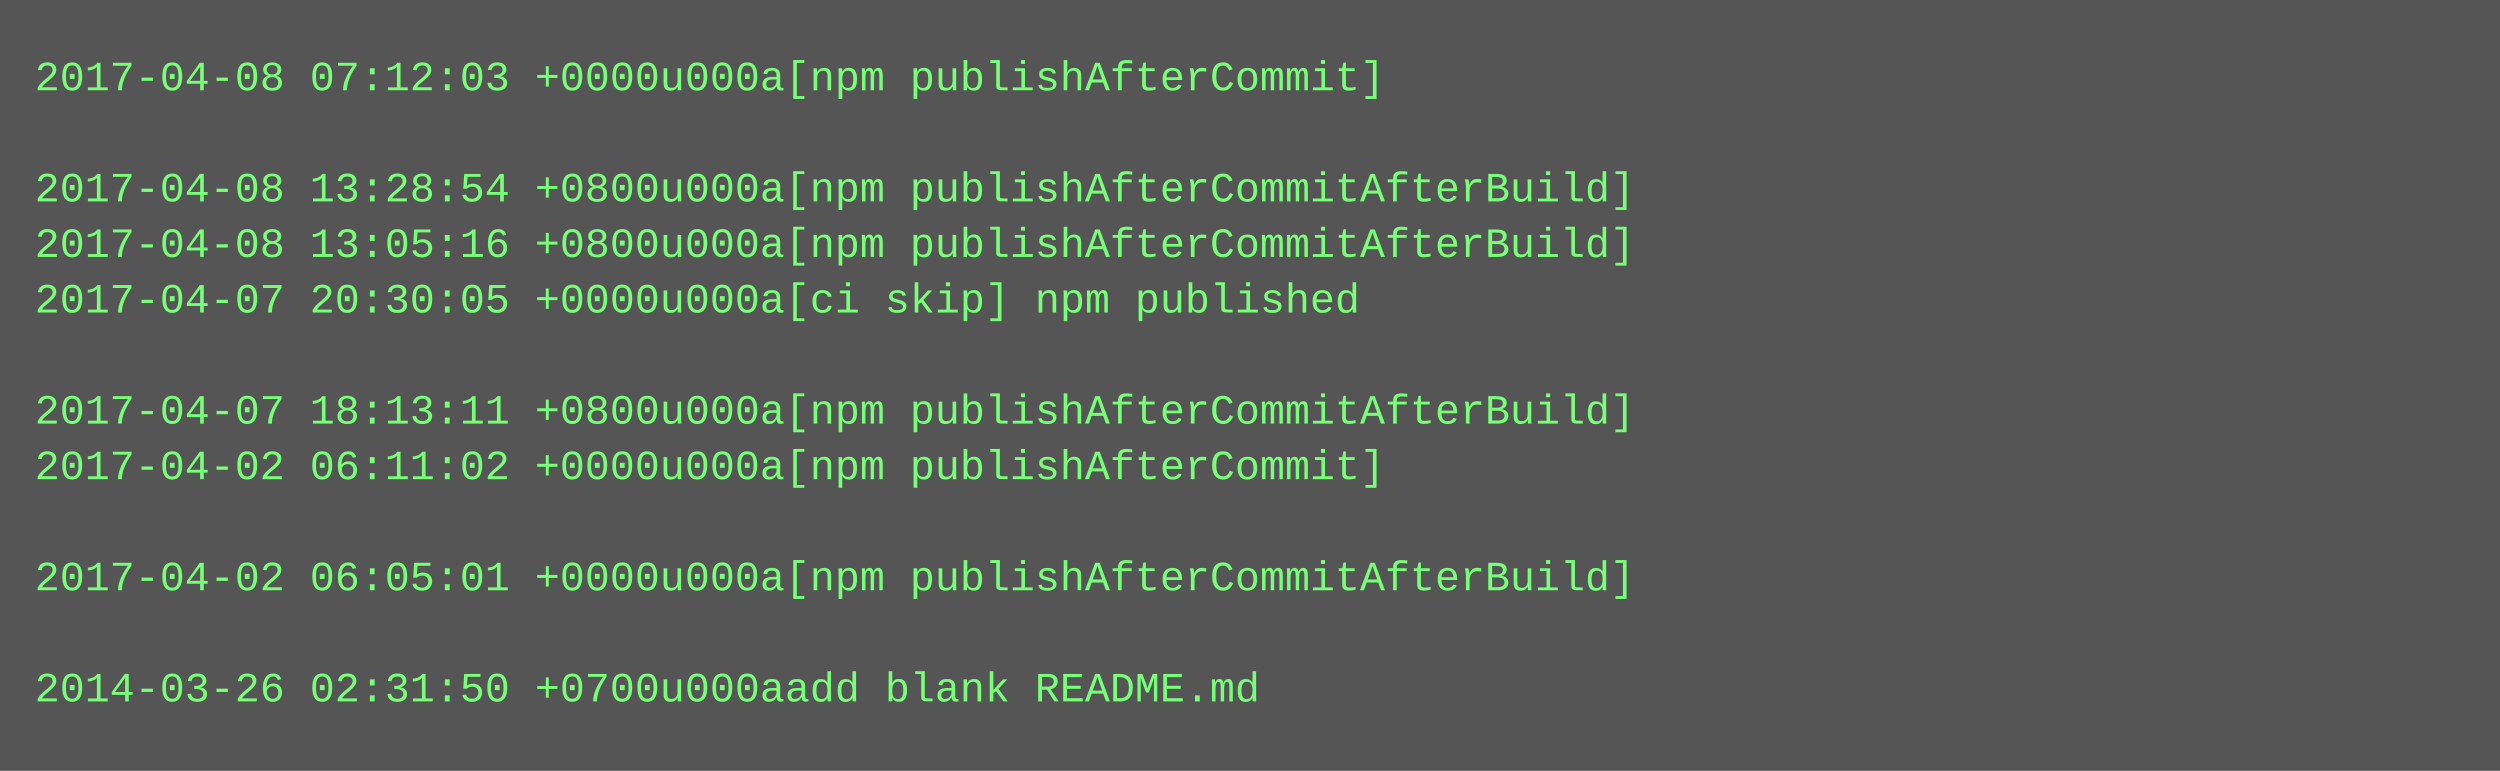
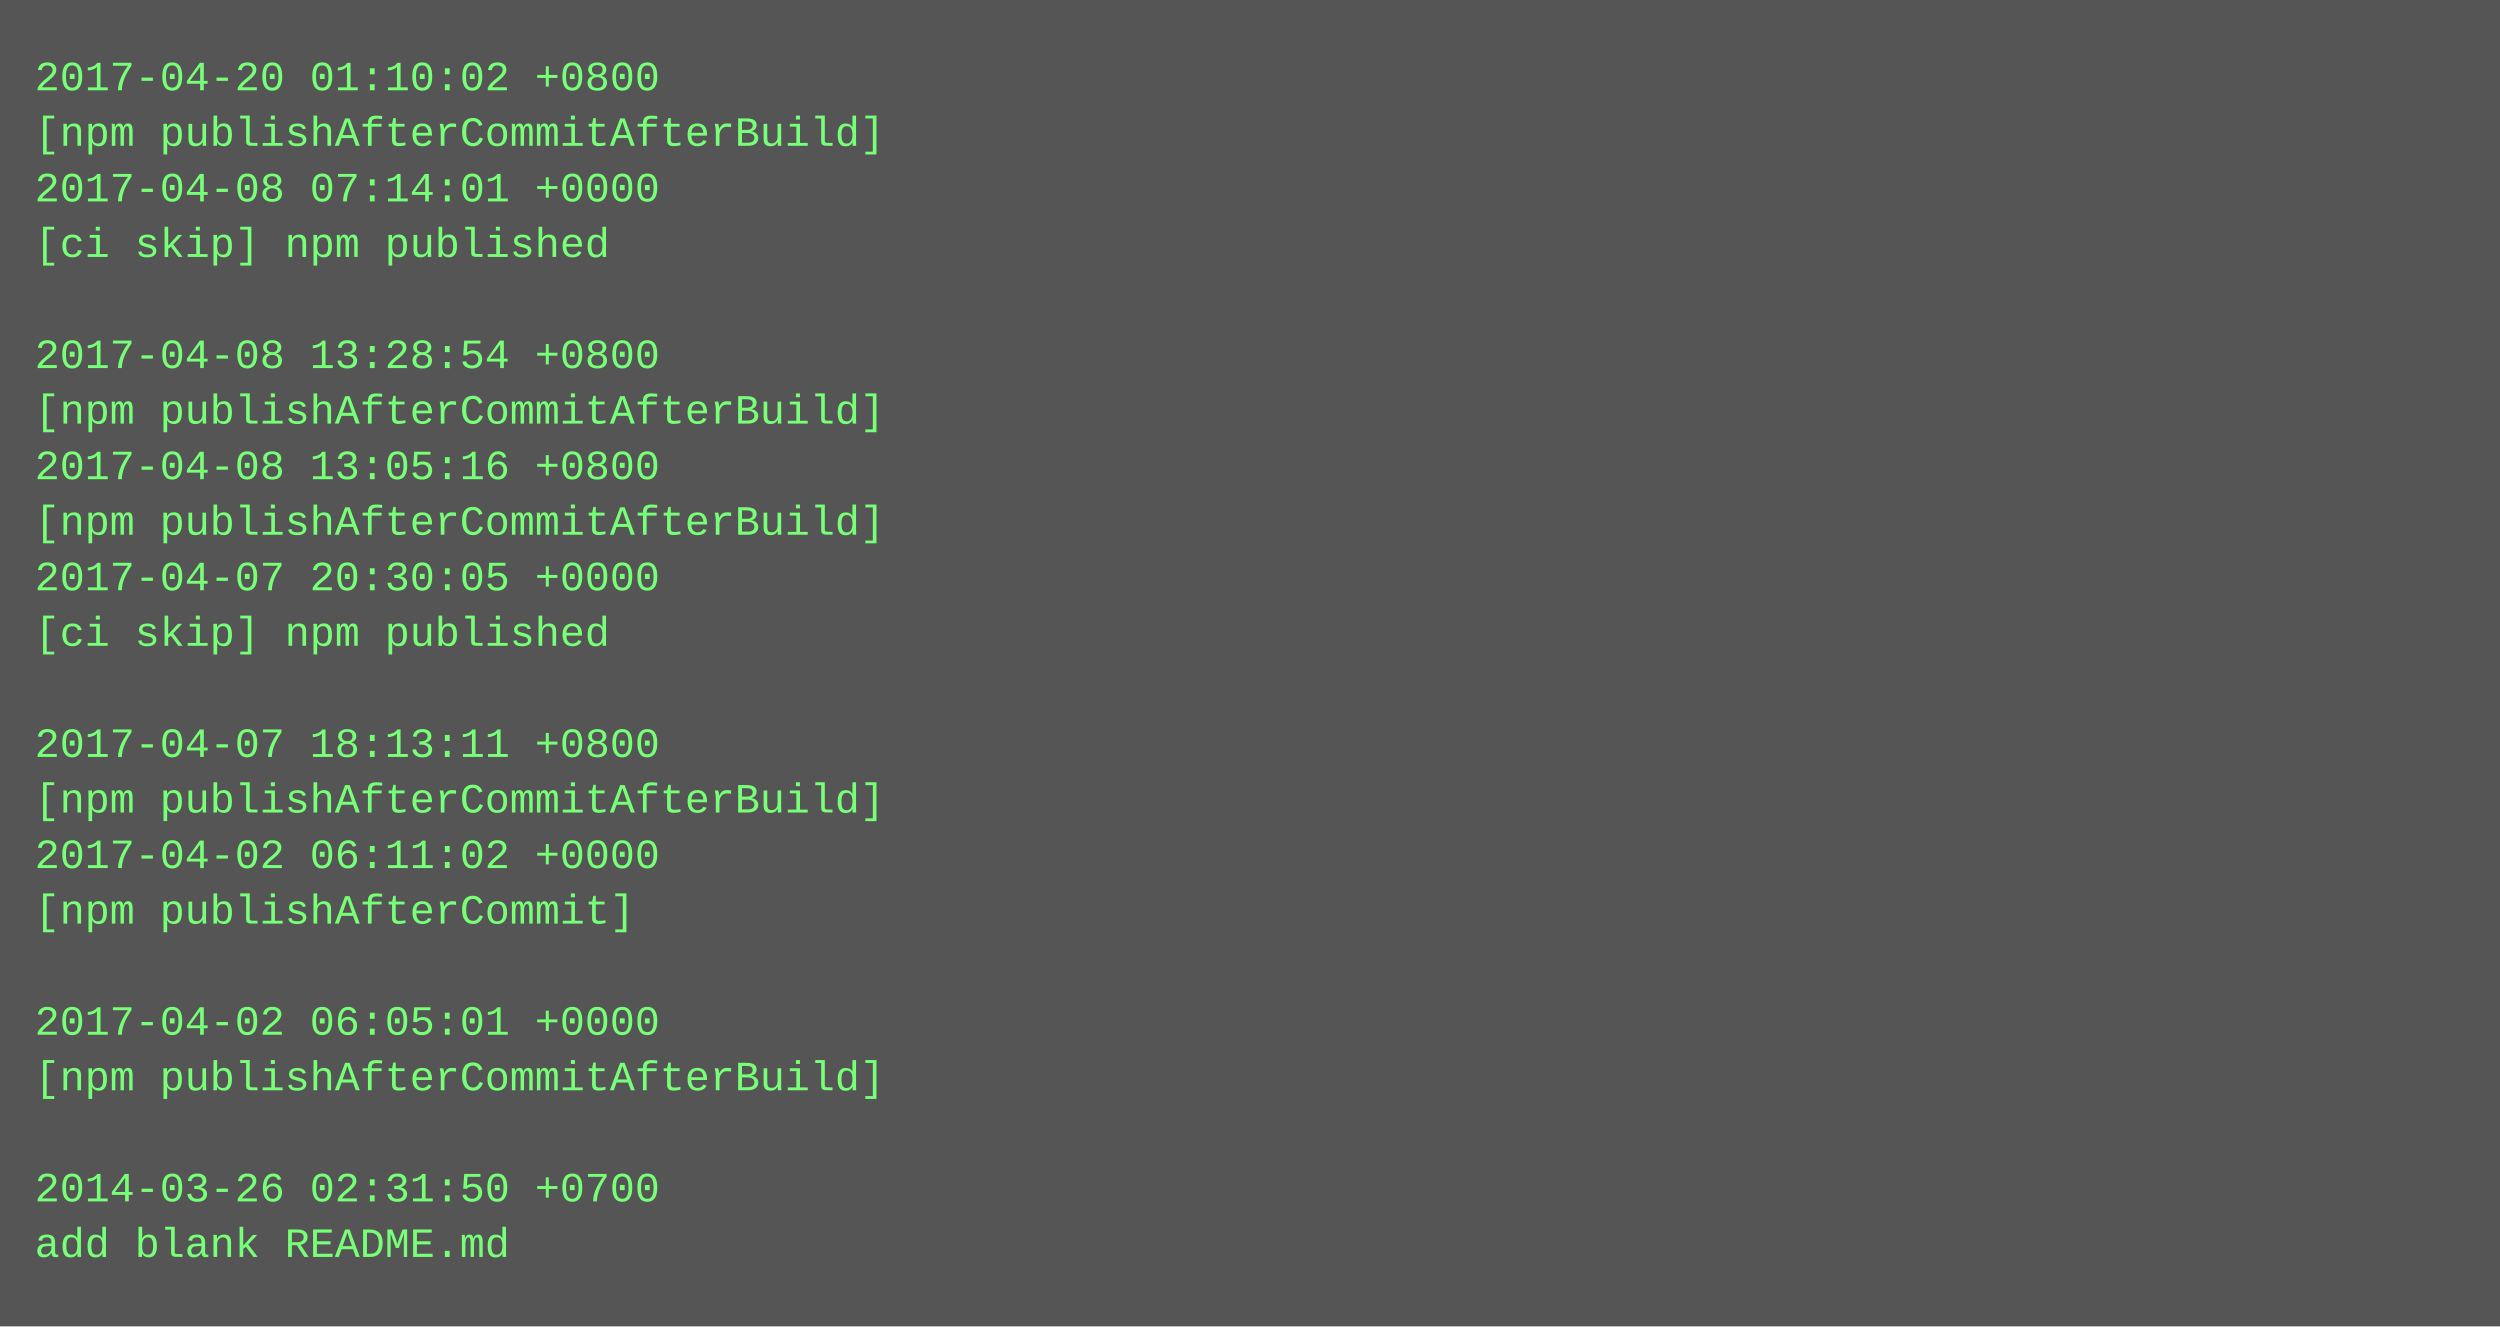
- <svg xmlns="http://www.w3.org/2000/svg" height="222" width="720">
-   <rect height="222" fill="#555" width="720" />
+ <svg xmlns="http://www.w3.org/2000/svg" height="382" width="720">
+   <rect height="382" fill="#555" width="720" />
  <text fill="#7f7" font-family="Courier New" font-size="12" xml:space="preserve">
-     <tspan x="10" y="26">2017-04-08 07:12:03 +0000u000a[npm publishAfterCommit]</tspan>
-     <tspan x="10" y="42" />
-     <tspan x="10" y="58">2017-04-08 13:28:54 +0800u000a[npm publishAfterCommitAfterBuild]</tspan>
-     <tspan x="10" y="74">2017-04-08 13:05:16 +0800u000a[npm publishAfterCommitAfterBuild]</tspan>
-     <tspan x="10" y="90">2017-04-07 20:30:05 +0000u000a[ci skip] npm published</tspan>
-     <tspan x="10" y="106" />
-     <tspan x="10" y="122">2017-04-07 18:13:11 +0800u000a[npm publishAfterCommitAfterBuild]</tspan>
-     <tspan x="10" y="138">2017-04-02 06:11:02 +0000u000a[npm publishAfterCommit]</tspan>
-     <tspan x="10" y="154" />
-     <tspan x="10" y="170">2017-04-02 06:05:01 +0000u000a[npm publishAfterCommitAfterBuild]</tspan>
-     <tspan x="10" y="186" />
-     <tspan x="10" y="202">2014-03-26 02:31:50 +0700u000aadd blank README.md</tspan>
+     <tspan x="10" y="26">2017-04-20 01:10:02 +0800</tspan>
+     <tspan x="10" y="42">[npm publishAfterCommitAfterBuild]</tspan>
+     <tspan x="10" y="58">2017-04-08 07:14:01 +0000</tspan>
+     <tspan x="10" y="74">[ci skip] npm published</tspan>
+     <tspan x="10" y="90" />
+     <tspan x="10" y="106">2017-04-08 13:28:54 +0800</tspan>
+     <tspan x="10" y="122">[npm publishAfterCommitAfterBuild]</tspan>
+     <tspan x="10" y="138">2017-04-08 13:05:16 +0800</tspan>
+     <tspan x="10" y="154">[npm publishAfterCommitAfterBuild]</tspan>
+     <tspan x="10" y="170">2017-04-07 20:30:05 +0000</tspan>
+     <tspan x="10" y="186">[ci skip] npm published</tspan>
+     <tspan x="10" y="202" />
+     <tspan x="10" y="218">2017-04-07 18:13:11 +0800</tspan>
+     <tspan x="10" y="234">[npm publishAfterCommitAfterBuild]</tspan>
+     <tspan x="10" y="250">2017-04-02 06:11:02 +0000</tspan>
+     <tspan x="10" y="266">[npm publishAfterCommit]</tspan>
+     <tspan x="10" y="282" />
+     <tspan x="10" y="298">2017-04-02 06:05:01 +0000</tspan>
+     <tspan x="10" y="314">[npm publishAfterCommitAfterBuild]</tspan>
+     <tspan x="10" y="330" />
+     <tspan x="10" y="346">2014-03-26 02:31:50 +0700</tspan>
+     <tspan x="10" y="362">add blank README.md</tspan>
  </text>
</svg>
